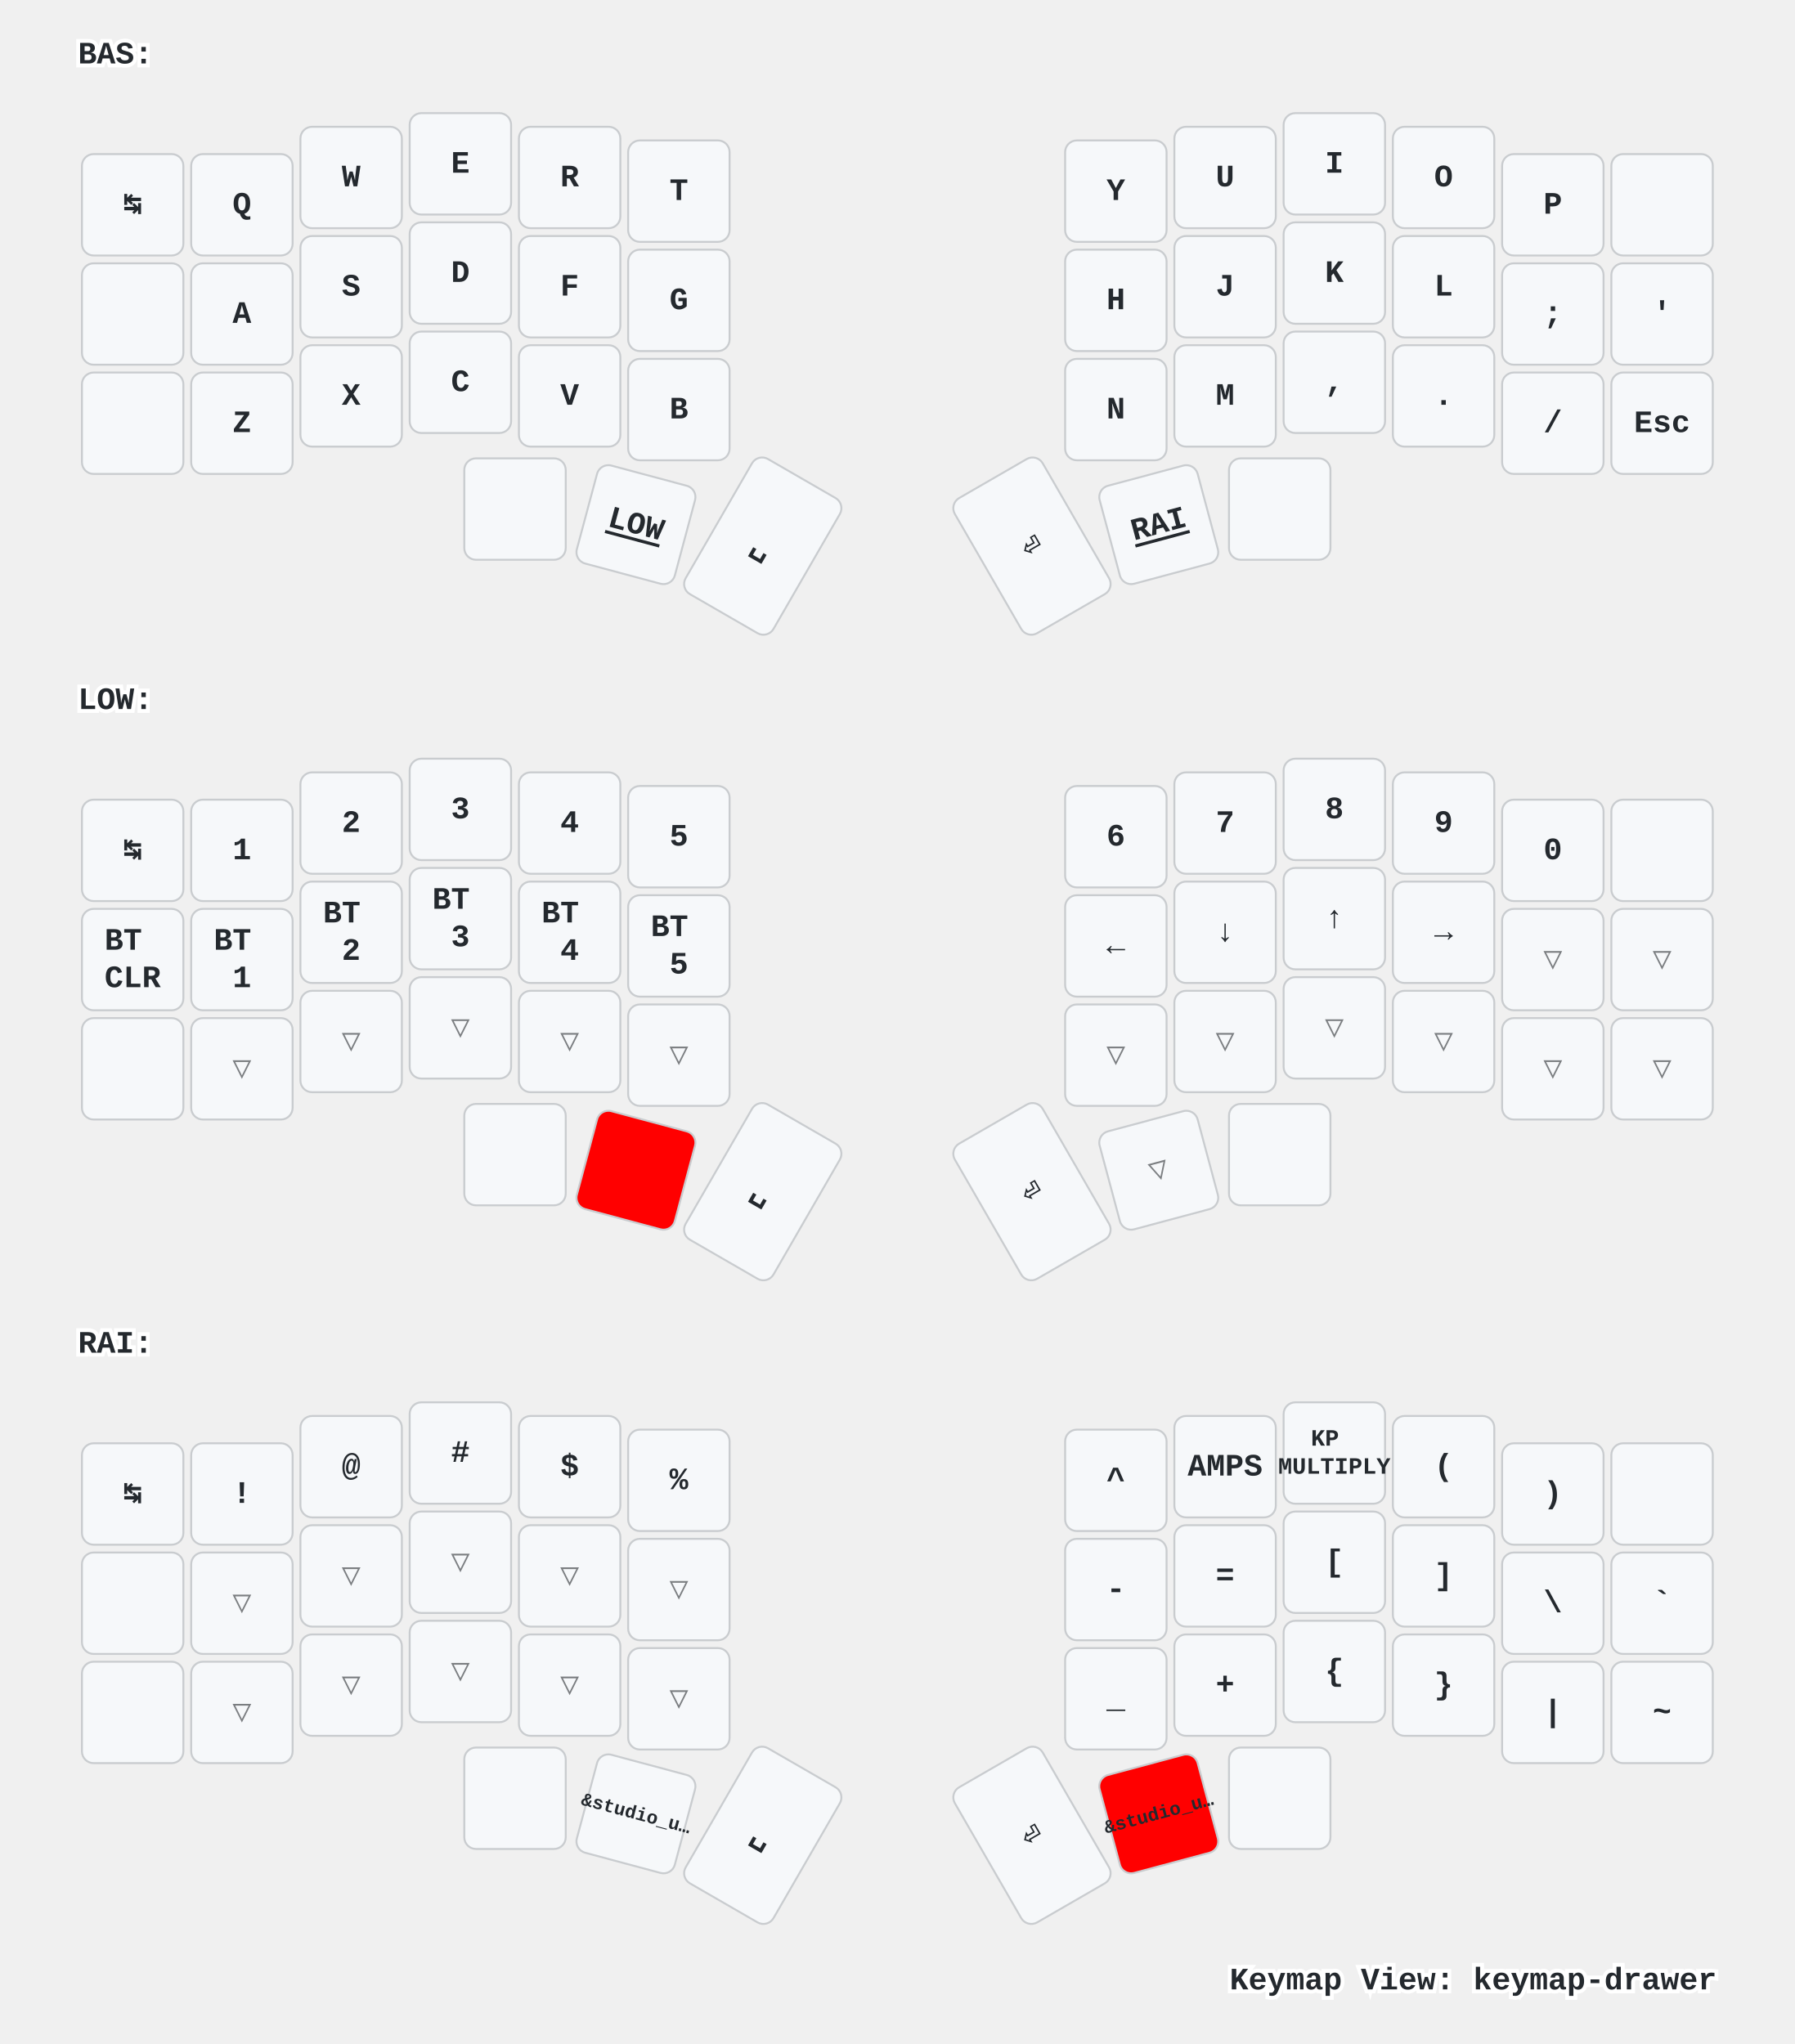
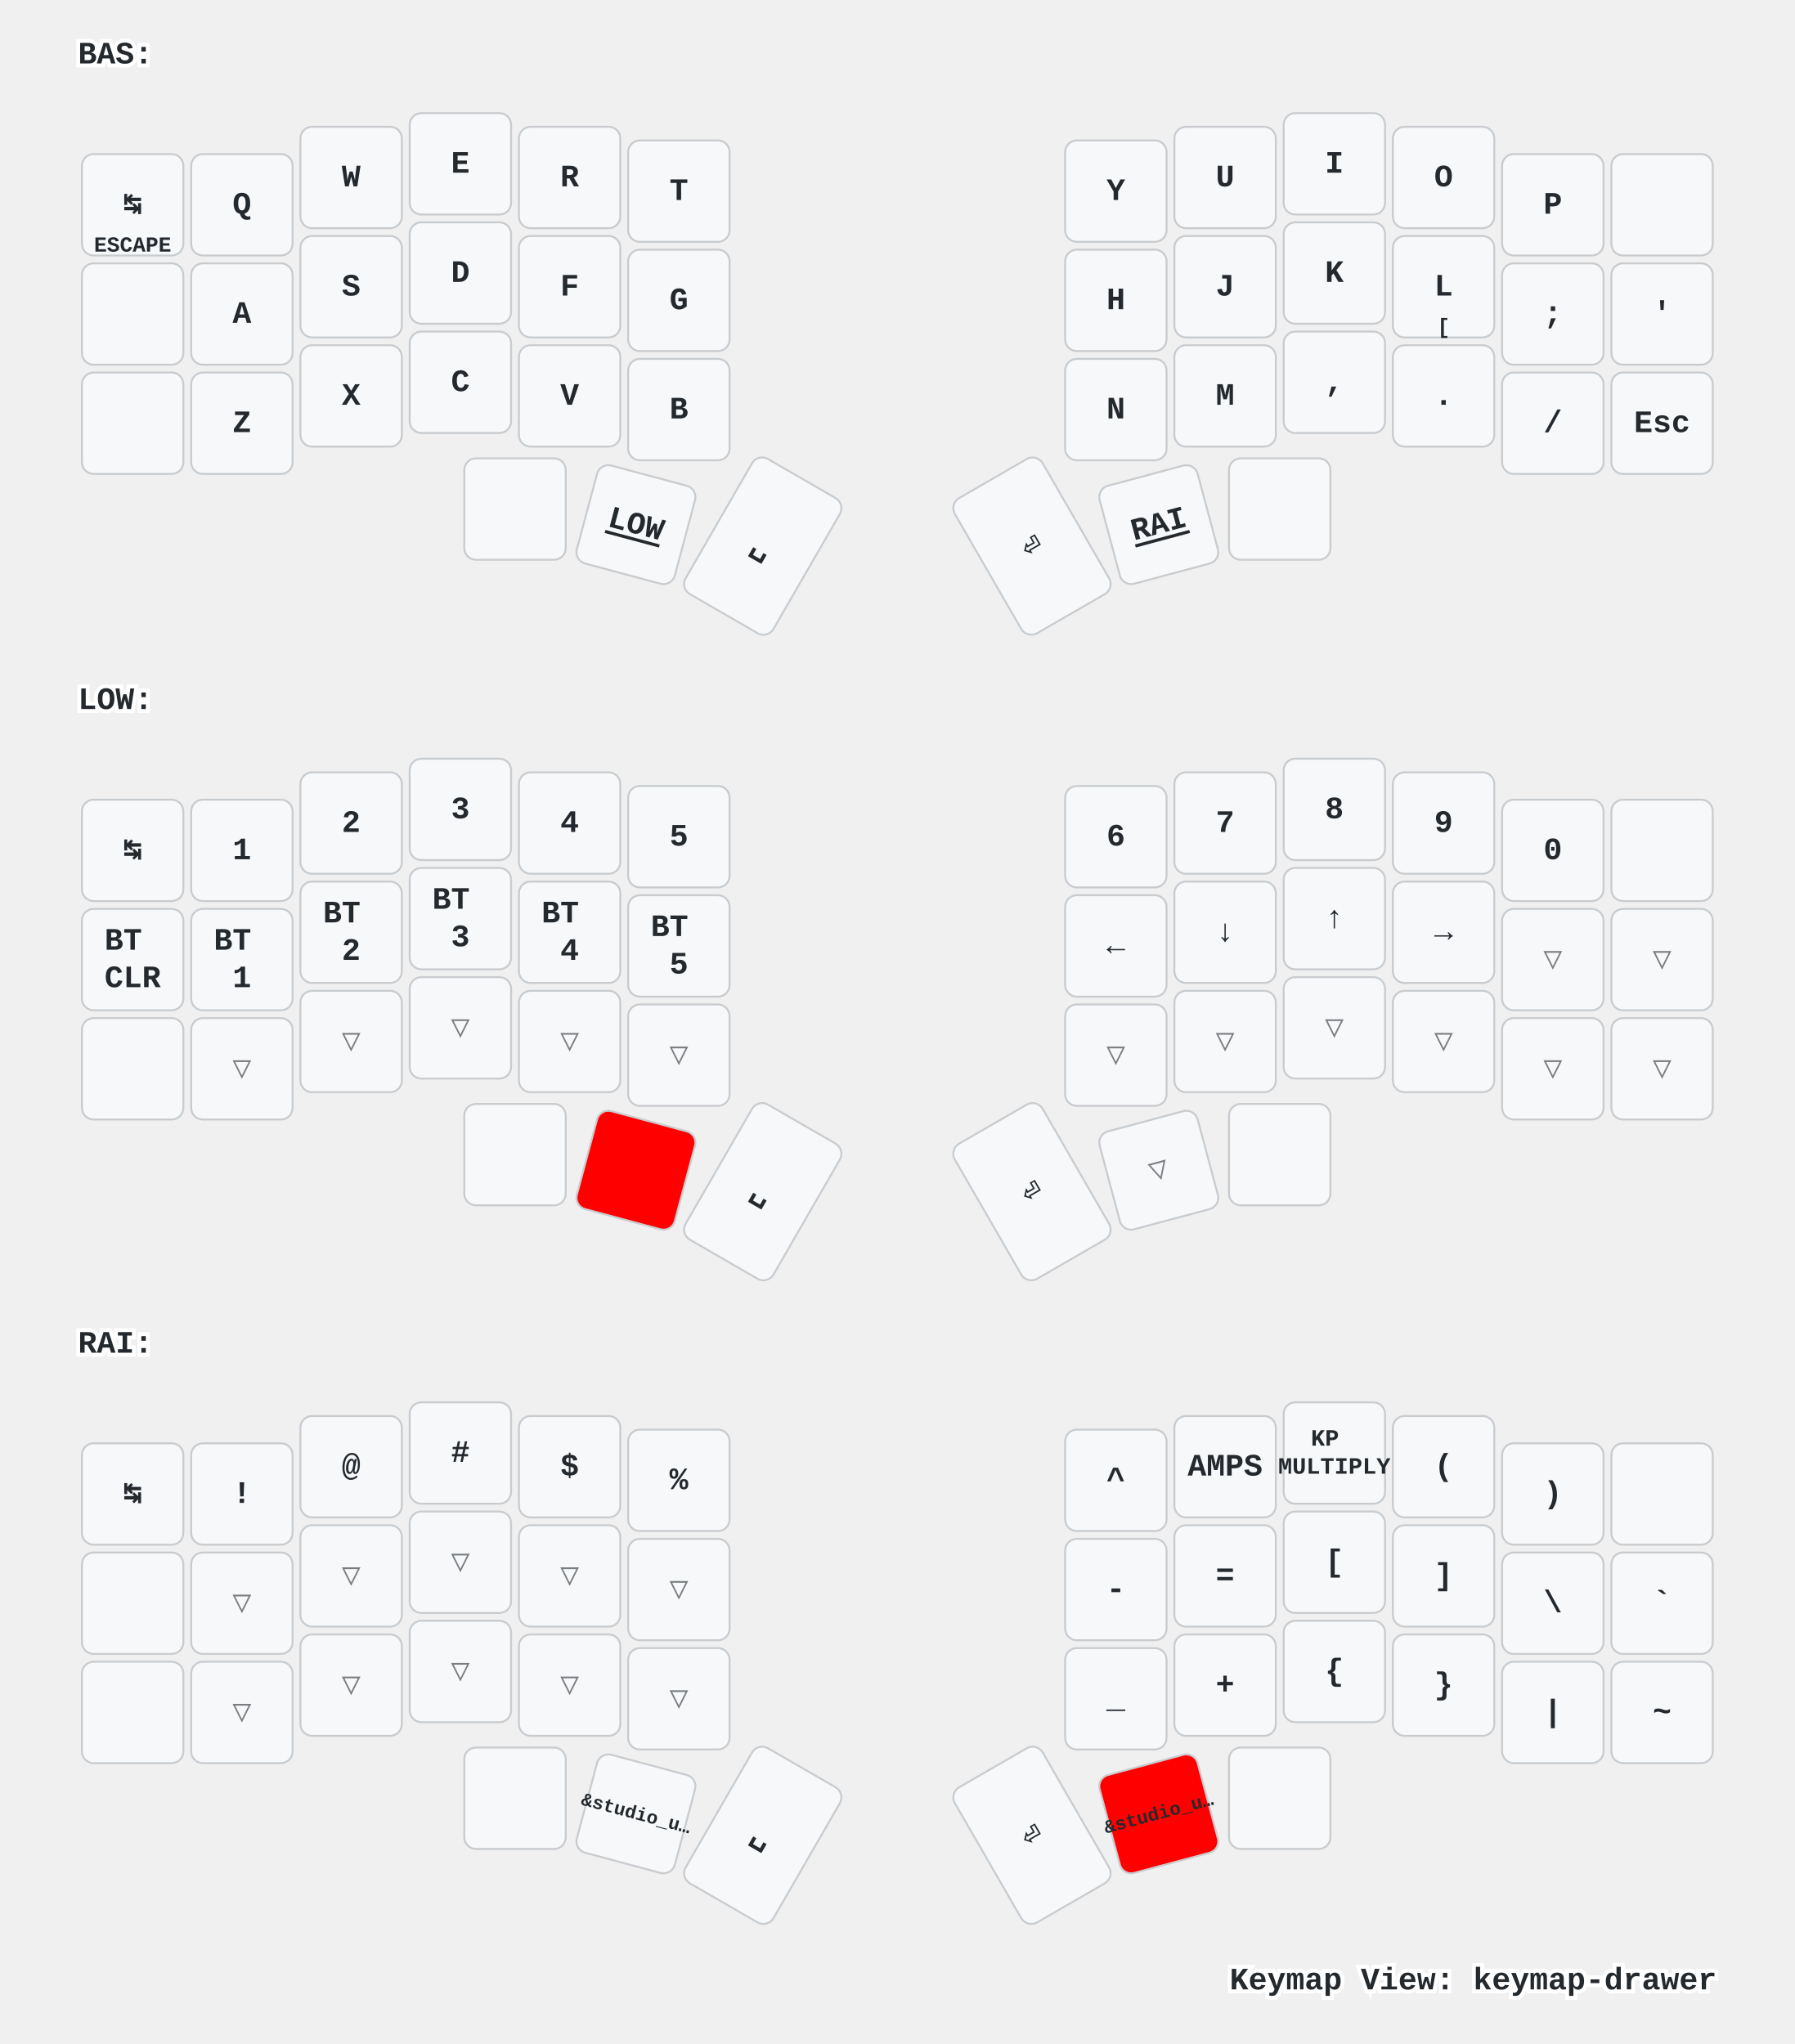
<svg xmlns="http://www.w3.org/2000/svg" xmlns:xlink="http://www.w3.org/1999/xlink" width="920" height="1048" viewBox="0 0 920 1048" class="keymap">
  <defs>/* start glyphs */
<svg id="mdi:apple-keyboard-command">
      <svg id="mdi-apple-keyboard-command" viewBox="0 0 24 24">
        <path d="M6,2A4,4 0 0,1 10,6V8H14V6A4,4 0 0,1 18,2A4,4 0 0,1 22,6A4,4 0 0,1 18,10H16V14H18A4,4 0 0,1 22,18A4,4 0 0,1 18,22A4,4 0 0,1 14,18V16H10V18A4,4 0 0,1 6,22A4,4 0 0,1 2,18A4,4 0 0,1 6,14H8V10H6A4,4 0 0,1 2,6A4,4 0 0,1 6,2M16,18A2,2 0 0,0 18,20A2,2 0 0,0 20,18A2,2 0 0,0 18,16H16V18M14,10H10V14H14V10M6,16A2,2 0 0,0 4,18A2,2 0 0,0 6,20A2,2 0 0,0 8,18V16H6M8,6A2,2 0 0,0 6,4A2,2 0 0,0 4,6A2,2 0 0,0 6,8H8V6M18,8A2,2 0 0,0 20,6A2,2 0 0,0 18,4A2,2 0 0,0 16,6V8H18Z" />
      </svg>
    </svg>
    <svg id="mdi:apple-keyboard-control">
      <svg id="mdi-apple-keyboard-control" viewBox="0 0 24 24">
        <path d="M19.78,11.78L18.36,13.19L12,6.83L5.64,13.19L4.22,11.78L12,4L19.78,11.78Z" />
      </svg>
    </svg>
    <svg id="mdi:apple-keyboard-option">
      <svg id="mdi-apple-keyboard-option" viewBox="0 0 24 24">
        <path d="M3,4H9.11L16.15,18H21V20H14.88L7.84,6H3V4M14,4H21V6H14V4Z" />
      </svg>
    </svg>
    <svg id="mdi:apple-keyboard-shift">
      <svg id="mdi-apple-keyboard-shift" viewBox="0 0 24 24">
        <path d="M15,18V12H17.17L12,6.83L6.83,12H9V18H15M12,4L22,14H17V20H7V14H2L12,4Z" />
      </svg>
    </svg>
    <svg id="mdi:backspace-outline">
      <svg id="mdi-backspace-outline" viewBox="0 0 24 24">
        <path d="M19,15.59L17.59,17L14,13.41L10.41,17L9,15.59L12.59,12L9,8.41L10.41,7L14,10.59L17.59,7L19,8.41L15.41,12L19,15.59M22,3A2,2 0 0,1 24,5V19A2,2 0 0,1 22,21H7C6.31,21 5.77,20.64 5.41,20.11L0,12L5.41,3.88C5.77,3.35 6.31,3 7,3H22M22,5H7L2.28,12L7,19H22V5Z" />
      </svg>
    </svg>
  </defs>/* end glyphs */
<style>/* inherit to force styles through use tags */
svg path {
    fill: inherit;
}

/* font and background color specifications */
svg.keymap {
    font-family: SFMono-Regular,Consolas,Liberation Mono,Menlo,monospace;
    font-size: 14px;
    font-kerning: normal;
    text-rendering: optimizeLegibility;
    fill: #24292e;
}

/* default key styling */
rect.key {
    fill: #f6f8fa;
}

rect.key, rect.combo {
    stroke: #c9cccf;
    stroke-width: 1;
}

/* default key side styling, only used is draw_key_sides is set */
rect.side {
    filter: brightness(90%);
}

/* color accent for combo boxes */
rect.combo, rect.combo-separate {
    fill: #cdf;
}

/* color accent for held keys */
rect.held, rect.combo.held {
    fill: #fdd;
}

/* color accent for ghost (optional) keys */
rect.ghost, rect.combo.ghost {
    stroke-dasharray: 4, 4;
    stroke-width: 2;
}

text {
    text-anchor: middle;
    dominant-baseline: middle;
}

/* styling for layer labels */
text.label {
    font-weight: bold;
    text-anchor: start;
    stroke: white;
    stroke-width: 4;
    paint-order: stroke;
}

/* styling for optional footer */
text.footer {
    text-anchor: end;
    dominant-baseline: auto;
    stroke: white;
    stroke-width: 4;
    paint-order: stroke;
}

/* styling for combo tap, and key non-tap label text */
text.combo, text.hold, text.shifted, text.left, text.right {
    font-size: 11px;
}

text.hold {
    text-anchor: middle;
    dominant-baseline: auto;
}

text.shifted {
    text-anchor: middle;
    dominant-baseline: hanging;
}

text.left {
    text-anchor: start;
}

text.right {
    text-anchor: end;
}

text.layer-activator {
    text-decoration: underline;
}

/* styling for hold/shifted label text in combo box */
text.combo.hold, text.combo.shifted, text.combo.left, text.combo.right {
    font-size: 8px;
}

/* lighter symbol for transparent keys */
text.trans {
    fill: #7b7e81;
}

/* styling for combo dendrons */
path.combo {
    stroke-width: 1;
    stroke: gray;
    fill: none;
}

/* Start Tabler Icons Cleanup */
/* cannot use height/width with glyphs */
.icon-tabler &gt; path {
    fill: inherit;
    stroke: inherit;
    stroke-width: 2;
}
/* hide tabler's default box */
.icon-tabler &gt; path[stroke="none"][fill="none"] {
    visibility: hidden;
}
/* End Tabler Icons Cleanup */

/* For default sytles, see https://github.com/caksoylar/keymap-drawer/blob/main/keymap_drawer/config.py#L85 */

svg.keymap {
  font-family: Ubuntu Mono, Inconsolata, Consolas, Liberation Mono, Menlo, monospace;
  font-size: 16px;
  font-weight: bold;
  text-rendering: optimizeLegibility;
}

/* Color accent for held keys
red = #f00
green = #0f0
blue = #00f
yellow = #ff0
cyan = #0ff
magenta = #f0f
white = #fff
black = #000
grey = #888
light grey = #ccc
#ffc
*/
rect.held, rect.combo.held {
    fill: #f00;
}

/* Technique borrowed and extended from https://github.com/englmaxi/zmk-config/blob/master/keymap-drawer/config.yaml */
.sym_sub_text.tap {
  translate: -5px 2px;
  font-size: 20px;
}
.sym_sub_text.shifted {
  translate: 10px 13px;
  font-size: 10px;
  opacity: 1.0;
}
.combo.sym_sub_text.tap {
  translate: -1px 1px;
}
.combo.sym_sub_text.shifted {
  translate: 7px 5px;
  font-size: 10px;
  opacity: 1.0;
}

/* Toggle */
.toggle.shifted {
  translate: -10px 12px;
}

.toggle.hold {
  translate: 13px -23px;
}

/* Variant for tap-dances */
.tap_dance.tap {
  translate: -7px 0px;
  font-size: 12px;
}
.tap_dance.shifted {
  translate: 7px 17px;
  font-size: 12px;
  opacity: 1.0;
}

/* Variant for symbol next to symbol */
.sym_by_sym.tap {
  translate: -6px 0px;
}
.sym_by_sym.shifted {
  translate: 10px 12px;
  opacity: 1.0;
}

.combo.sym_by_sym.tap {
  translate: -35px 0px;
}
.combo.sym_by_sym.shifted {
  translate: 35px 20px;
  opacity: 1.0;
}

.combo.sym_by_sym.hold {
  visibility: hidden;
}

/* hide hold box for combo sym_by_sym */
.combo.sym_by_sym.hold &gt; path[stroke="none"][fill="none"] {
  visibility: hidden;
}
</style>
  <g transform="translate(40, 0)" class="layer-BAS">
    <text x="0" y="28" class="label" id="BAS">BAS:</text>
    <g transform="translate(0, 56)">
      <g transform="translate(28, 49)" class="key keypos-0">
        <rect rx="6" ry="6" x="-26" y="-26" width="52" height="52" class="key" />
        <text x="0" y="0" class="key tap">↹</text>
+         <text x="0" y="24" class="key hold">ESCAPE</text>
      </g>
      <g transform="translate(84, 49)" class="key keypos-1">
        <rect rx="6" ry="6" x="-26" y="-26" width="52" height="52" class="key" />
        <text x="0" y="0" class="key tap">Q</text>
      </g>
      <g transform="translate(140, 35)" class="key keypos-2">
        <rect rx="6" ry="6" x="-26" y="-26" width="52" height="52" class="key" />
        <text x="0" y="0" class="key tap">W</text>
      </g>
      <g transform="translate(196, 28)" class="key keypos-3">
        <rect rx="6" ry="6" x="-26" y="-26" width="52" height="52" class="key" />
        <text x="0" y="0" class="key tap">E</text>
      </g>
      <g transform="translate(252, 35)" class="key keypos-4">
        <rect rx="6" ry="6" x="-26" y="-26" width="52" height="52" class="key" />
        <text x="0" y="0" class="key tap">R</text>
      </g>
      <g transform="translate(308, 42)" class="key keypos-5">
        <rect rx="6" ry="6" x="-26" y="-26" width="52" height="52" class="key" />
        <text x="0" y="0" class="key tap">T</text>
      </g>
      <g transform="translate(532, 42)" class="key keypos-6">
        <rect rx="6" ry="6" x="-26" y="-26" width="52" height="52" class="key" />
        <text x="0" y="0" class="key tap">Y</text>
      </g>
      <g transform="translate(588, 35)" class="key keypos-7">
        <rect rx="6" ry="6" x="-26" y="-26" width="52" height="52" class="key" />
        <text x="0" y="0" class="key tap">U</text>
      </g>
      <g transform="translate(644, 28)" class="key keypos-8">
        <rect rx="6" ry="6" x="-26" y="-26" width="52" height="52" class="key" />
        <text x="0" y="0" class="key tap">I</text>
      </g>
      <g transform="translate(700, 35)" class="key keypos-9">
        <rect rx="6" ry="6" x="-26" y="-26" width="52" height="52" class="key" />
        <text x="0" y="0" class="key tap">O</text>
      </g>
      <g transform="translate(756, 49)" class="key keypos-10">
        <rect rx="6" ry="6" x="-26" y="-26" width="52" height="52" class="key" />
        <text x="0" y="0" class="key tap">P</text>
      </g>
      <g transform="translate(812, 49)" class="key keypos-11">
        <rect rx="6" ry="6" x="-26" y="-26" width="52" height="52" class="key" />
        <use href="#mdi:backspace-outline" xlink:href="#mdi:backspace-outline" x="-9" y="-9" height="18" width="18.0" class="key tap glyph mdi:backspace-outline" />
      </g>
      <g transform="translate(28, 105)" class="key keypos-12">
        <rect rx="6" ry="6" x="-26" y="-26" width="52" height="52" class="key" />
        <use href="#mdi:apple-keyboard-control" xlink:href="#mdi:apple-keyboard-control" x="-9" y="-9" height="18" width="18.0" class="key tap glyph mdi:apple-keyboard-control" />
      </g>
      <g transform="translate(84, 105)" class="key keypos-13">
        <rect rx="6" ry="6" x="-26" y="-26" width="52" height="52" class="key" />
        <text x="0" y="0" class="key tap">A</text>
      </g>
      <g transform="translate(140, 91)" class="key keypos-14">
        <rect rx="6" ry="6" x="-26" y="-26" width="52" height="52" class="key" />
        <text x="0" y="0" class="key tap">S</text>
      </g>
      <g transform="translate(196, 84)" class="key keypos-15">
        <rect rx="6" ry="6" x="-26" y="-26" width="52" height="52" class="key" />
        <text x="0" y="0" class="key tap">D</text>
      </g>
      <g transform="translate(252, 91)" class="key keypos-16">
        <rect rx="6" ry="6" x="-26" y="-26" width="52" height="52" class="key" />
        <text x="0" y="0" class="key tap">F</text>
      </g>
      <g transform="translate(308, 98)" class="key keypos-17">
        <rect rx="6" ry="6" x="-26" y="-26" width="52" height="52" class="key" />
        <text x="0" y="0" class="key tap">G</text>
      </g>
      <g transform="translate(532, 98)" class="key keypos-18">
        <rect rx="6" ry="6" x="-26" y="-26" width="52" height="52" class="key" />
        <text x="0" y="0" class="key tap">H</text>
      </g>
      <g transform="translate(588, 91)" class="key keypos-19">
        <rect rx="6" ry="6" x="-26" y="-26" width="52" height="52" class="key" />
        <text x="0" y="0" class="key tap">J</text>
      </g>
      <g transform="translate(644, 84)" class="key keypos-20">
        <rect rx="6" ry="6" x="-26" y="-26" width="52" height="52" class="key" />
        <text x="0" y="0" class="key tap">K</text>
      </g>
      <g transform="translate(700, 91)" class="key keypos-21">
        <rect rx="6" ry="6" x="-26" y="-26" width="52" height="52" class="key" />
        <text x="0" y="0" class="key tap">L</text>
+         <text x="0" y="24" class="key hold">[</text>
      </g>
      <g transform="translate(756, 105)" class="key keypos-22">
        <rect rx="6" ry="6" x="-26" y="-26" width="52" height="52" class="key" />
        <text x="0" y="0" class="key tap">;</text>
      </g>
      <g transform="translate(812, 105)" class="key keypos-23">
        <rect rx="6" ry="6" x="-26" y="-26" width="52" height="52" class="key" />
        <text x="0" y="0" class="key tap">'</text>
      </g>
      <g transform="translate(28, 161)" class="key keypos-24">
        <rect rx="6" ry="6" x="-26" y="-26" width="52" height="52" class="key" />
        <use href="#mdi:apple-keyboard-shift" xlink:href="#mdi:apple-keyboard-shift" x="-9" y="-9" height="18" width="18.0" class="key tap glyph mdi:apple-keyboard-shift" />
      </g>
      <g transform="translate(84, 161)" class="key keypos-25">
        <rect rx="6" ry="6" x="-26" y="-26" width="52" height="52" class="key" />
        <text x="0" y="0" class="key tap">Z</text>
      </g>
      <g transform="translate(140, 147)" class="key keypos-26">
        <rect rx="6" ry="6" x="-26" y="-26" width="52" height="52" class="key" />
        <text x="0" y="0" class="key tap">X</text>
      </g>
      <g transform="translate(196, 140)" class="key keypos-27">
        <rect rx="6" ry="6" x="-26" y="-26" width="52" height="52" class="key" />
        <text x="0" y="0" class="key tap">C</text>
      </g>
      <g transform="translate(252, 147)" class="key keypos-28">
        <rect rx="6" ry="6" x="-26" y="-26" width="52" height="52" class="key" />
        <text x="0" y="0" class="key tap">V</text>
      </g>
      <g transform="translate(308, 154)" class="key keypos-29">
        <rect rx="6" ry="6" x="-26" y="-26" width="52" height="52" class="key" />
        <text x="0" y="0" class="key tap">B</text>
      </g>
      <g transform="translate(532, 154)" class="key keypos-30">
        <rect rx="6" ry="6" x="-26" y="-26" width="52" height="52" class="key" />
        <text x="0" y="0" class="key tap">N</text>
      </g>
      <g transform="translate(588, 147)" class="key keypos-31">
        <rect rx="6" ry="6" x="-26" y="-26" width="52" height="52" class="key" />
        <text x="0" y="0" class="key tap">M</text>
      </g>
      <g transform="translate(644, 140)" class="key keypos-32">
        <rect rx="6" ry="6" x="-26" y="-26" width="52" height="52" class="key" />
        <text x="0" y="0" class="key tap">,</text>
      </g>
      <g transform="translate(700, 147)" class="key keypos-33">
        <rect rx="6" ry="6" x="-26" y="-26" width="52" height="52" class="key" />
        <text x="0" y="0" class="key tap">.</text>
      </g>
      <g transform="translate(756, 161)" class="key keypos-34">
        <rect rx="6" ry="6" x="-26" y="-26" width="52" height="52" class="key" />
        <text x="0" y="0" class="key tap">/</text>
      </g>
      <g transform="translate(812, 161)" class="key keypos-35">
        <rect rx="6" ry="6" x="-26" y="-26" width="52" height="52" class="key" />
        <text x="0" y="0" class="key tap">Esc</text>
      </g>
      <g transform="translate(224, 205)" class="key keypos-36">
        <rect rx="6" ry="6" x="-26" y="-26" width="52" height="52" class="key" />
        <use href="#mdi:apple-keyboard-command" xlink:href="#mdi:apple-keyboard-command" x="-9" y="-9" height="18" width="18.0" class="key tap glyph mdi:apple-keyboard-command" />
      </g>
      <g transform="translate(286, 213) rotate(15.0)" class="key keypos-37">
        <rect rx="6" ry="6" x="-26" y="-26" width="52" height="52" class="key" />
        <a href="#LOW">
          <text x="0" y="0" class="key tap layer-activator">LOW</text>
        </a>
      </g>
      <g transform="translate(351, 224) rotate(30.0)" class="key keypos-38">
        <rect rx="6" ry="6" x="-26" y="-40" width="52" height="80" class="key" />
        <text x="0" y="0" class="key tap">␣</text>
      </g>
      <g transform="translate(489, 224) rotate(-30.0)" class="key keypos-39">
        <rect rx="6" ry="6" x="-26" y="-40" width="52" height="80" class="key" />
        <text x="0" y="0" class="key tap">⏎</text>
      </g>
      <g transform="translate(554, 213) rotate(-15.0)" class="key keypos-40">
        <rect rx="6" ry="6" x="-26" y="-26" width="52" height="52" class="key" />
        <a href="#RAI">
          <text x="0" y="0" class="key tap layer-activator">RAI</text>
        </a>
      </g>
      <g transform="translate(616, 205)" class="key keypos-41">
        <rect rx="6" ry="6" x="-26" y="-26" width="52" height="52" class="key" />
        <use href="#mdi:apple-keyboard-option" xlink:href="#mdi:apple-keyboard-option" x="-9" y="-9" height="18" width="18.0" class="key tap glyph mdi:apple-keyboard-option" />
      </g>
    </g>
  </g>
  <g transform="translate(40, 331)" class="layer-LOW">
    <text x="0" y="28" class="label" id="LOW">LOW:</text>
    <g transform="translate(0, 56)">
      <g transform="translate(28, 49)" class="key keypos-0">
        <rect rx="6" ry="6" x="-26" y="-26" width="52" height="52" class="key" />
        <text x="0" y="0" class="key tap">↹</text>
      </g>
      <g transform="translate(84, 49)" class="key keypos-1">
        <rect rx="6" ry="6" x="-26" y="-26" width="52" height="52" class="key" />
        <text x="0" y="0" class="key tap">1</text>
      </g>
      <g transform="translate(140, 35)" class="key keypos-2">
        <rect rx="6" ry="6" x="-26" y="-26" width="52" height="52" class="key" />
        <text x="0" y="0" class="key tap">2</text>
      </g>
      <g transform="translate(196, 28)" class="key keypos-3">
        <rect rx="6" ry="6" x="-26" y="-26" width="52" height="52" class="key" />
        <text x="0" y="0" class="key tap">3</text>
      </g>
      <g transform="translate(252, 35)" class="key keypos-4">
        <rect rx="6" ry="6" x="-26" y="-26" width="52" height="52" class="key" />
        <text x="0" y="0" class="key tap">4</text>
      </g>
      <g transform="translate(308, 42)" class="key keypos-5">
        <rect rx="6" ry="6" x="-26" y="-26" width="52" height="52" class="key" />
        <text x="0" y="0" class="key tap">5</text>
      </g>
      <g transform="translate(532, 42)" class="key keypos-6">
        <rect rx="6" ry="6" x="-26" y="-26" width="52" height="52" class="key" />
        <text x="0" y="0" class="key tap">6</text>
      </g>
      <g transform="translate(588, 35)" class="key keypos-7">
        <rect rx="6" ry="6" x="-26" y="-26" width="52" height="52" class="key" />
        <text x="0" y="0" class="key tap">7</text>
      </g>
      <g transform="translate(644, 28)" class="key keypos-8">
        <rect rx="6" ry="6" x="-26" y="-26" width="52" height="52" class="key" />
        <text x="0" y="0" class="key tap">8</text>
      </g>
      <g transform="translate(700, 35)" class="key keypos-9">
        <rect rx="6" ry="6" x="-26" y="-26" width="52" height="52" class="key" />
        <text x="0" y="0" class="key tap">9</text>
      </g>
      <g transform="translate(756, 49)" class="key keypos-10">
        <rect rx="6" ry="6" x="-26" y="-26" width="52" height="52" class="key" />
        <text x="0" y="0" class="key tap">0</text>
      </g>
      <g transform="translate(812, 49)" class="key keypos-11">
        <rect rx="6" ry="6" x="-26" y="-26" width="52" height="52" class="key" />
        <use href="#mdi:backspace-outline" xlink:href="#mdi:backspace-outline" x="-9" y="-9" height="18" width="18.0" class="key tap glyph mdi:backspace-outline" />
      </g>
      <g transform="translate(28, 105)" class="key keypos-12">
        <rect rx="6" ry="6" x="-26" y="-26" width="52" height="52" class="key" />
        <text x="0" y="0" class="key tap">
          <tspan x="0" dy="-0.6em">BT</tspan>
          <tspan x="0" dy="1.2em">CLR</tspan>
        </text>
      </g>
      <g transform="translate(84, 105)" class="key keypos-13">
        <rect rx="6" ry="6" x="-26" y="-26" width="52" height="52" class="key" />
        <text x="0" y="0" class="key tap">
          <tspan x="0" dy="-0.6em">BT</tspan>
          <tspan x="0" dy="1.2em">1</tspan>
        </text>
      </g>
      <g transform="translate(140, 91)" class="key keypos-14">
        <rect rx="6" ry="6" x="-26" y="-26" width="52" height="52" class="key" />
        <text x="0" y="0" class="key tap">
          <tspan x="0" dy="-0.6em">BT</tspan>
          <tspan x="0" dy="1.2em">2</tspan>
        </text>
      </g>
      <g transform="translate(196, 84)" class="key keypos-15">
        <rect rx="6" ry="6" x="-26" y="-26" width="52" height="52" class="key" />
        <text x="0" y="0" class="key tap">
          <tspan x="0" dy="-0.6em">BT</tspan>
          <tspan x="0" dy="1.2em">3</tspan>
        </text>
      </g>
      <g transform="translate(252, 91)" class="key keypos-16">
        <rect rx="6" ry="6" x="-26" y="-26" width="52" height="52" class="key" />
        <text x="0" y="0" class="key tap">
          <tspan x="0" dy="-0.6em">BT</tspan>
          <tspan x="0" dy="1.2em">4</tspan>
        </text>
      </g>
      <g transform="translate(308, 98)" class="key keypos-17">
        <rect rx="6" ry="6" x="-26" y="-26" width="52" height="52" class="key" />
        <text x="0" y="0" class="key tap">
          <tspan x="0" dy="-0.6em">BT</tspan>
          <tspan x="0" dy="1.2em">5</tspan>
        </text>
      </g>
      <g transform="translate(532, 98)" class="key keypos-18">
        <rect rx="6" ry="6" x="-26" y="-26" width="52" height="52" class="key" />
        <text x="0" y="0" class="key tap">←</text>
      </g>
      <g transform="translate(588, 91)" class="key keypos-19">
        <rect rx="6" ry="6" x="-26" y="-26" width="52" height="52" class="key" />
        <text x="0" y="0" class="key tap">↓</text>
      </g>
      <g transform="translate(644, 84)" class="key keypos-20">
        <rect rx="6" ry="6" x="-26" y="-26" width="52" height="52" class="key" />
        <text x="0" y="0" class="key tap">↑</text>
      </g>
      <g transform="translate(700, 91)" class="key keypos-21">
        <rect rx="6" ry="6" x="-26" y="-26" width="52" height="52" class="key" />
        <text x="0" y="0" class="key tap">→</text>
      </g>
      <g transform="translate(756, 105)" class="key trans keypos-22">
        <rect rx="6" ry="6" x="-26" y="-26" width="52" height="52" class="key trans" />
        <text x="0" y="0" class="key trans tap">▽</text>
      </g>
      <g transform="translate(812, 105)" class="key trans keypos-23">
        <rect rx="6" ry="6" x="-26" y="-26" width="52" height="52" class="key trans" />
        <text x="0" y="0" class="key trans tap">▽</text>
      </g>
      <g transform="translate(28, 161)" class="key keypos-24">
        <rect rx="6" ry="6" x="-26" y="-26" width="52" height="52" class="key" />
        <use href="#mdi:apple-keyboard-shift" xlink:href="#mdi:apple-keyboard-shift" x="-9" y="-9" height="18" width="18.0" class="key tap glyph mdi:apple-keyboard-shift" />
      </g>
      <g transform="translate(84, 161)" class="key trans keypos-25">
        <rect rx="6" ry="6" x="-26" y="-26" width="52" height="52" class="key trans" />
        <text x="0" y="0" class="key trans tap">▽</text>
      </g>
      <g transform="translate(140, 147)" class="key trans keypos-26">
        <rect rx="6" ry="6" x="-26" y="-26" width="52" height="52" class="key trans" />
        <text x="0" y="0" class="key trans tap">▽</text>
      </g>
      <g transform="translate(196, 140)" class="key trans keypos-27">
        <rect rx="6" ry="6" x="-26" y="-26" width="52" height="52" class="key trans" />
        <text x="0" y="0" class="key trans tap">▽</text>
      </g>
      <g transform="translate(252, 147)" class="key trans keypos-28">
        <rect rx="6" ry="6" x="-26" y="-26" width="52" height="52" class="key trans" />
        <text x="0" y="0" class="key trans tap">▽</text>
      </g>
      <g transform="translate(308, 154)" class="key trans keypos-29">
        <rect rx="6" ry="6" x="-26" y="-26" width="52" height="52" class="key trans" />
        <text x="0" y="0" class="key trans tap">▽</text>
      </g>
      <g transform="translate(532, 154)" class="key trans keypos-30">
        <rect rx="6" ry="6" x="-26" y="-26" width="52" height="52" class="key trans" />
        <text x="0" y="0" class="key trans tap">▽</text>
      </g>
      <g transform="translate(588, 147)" class="key trans keypos-31">
        <rect rx="6" ry="6" x="-26" y="-26" width="52" height="52" class="key trans" />
        <text x="0" y="0" class="key trans tap">▽</text>
      </g>
      <g transform="translate(644, 140)" class="key trans keypos-32">
        <rect rx="6" ry="6" x="-26" y="-26" width="52" height="52" class="key trans" />
        <text x="0" y="0" class="key trans tap">▽</text>
      </g>
      <g transform="translate(700, 147)" class="key trans keypos-33">
        <rect rx="6" ry="6" x="-26" y="-26" width="52" height="52" class="key trans" />
        <text x="0" y="0" class="key trans tap">▽</text>
      </g>
      <g transform="translate(756, 161)" class="key trans keypos-34">
        <rect rx="6" ry="6" x="-26" y="-26" width="52" height="52" class="key trans" />
        <text x="0" y="0" class="key trans tap">▽</text>
      </g>
      <g transform="translate(812, 161)" class="key trans keypos-35">
        <rect rx="6" ry="6" x="-26" y="-26" width="52" height="52" class="key trans" />
        <text x="0" y="0" class="key trans tap">▽</text>
      </g>
      <g transform="translate(224, 205)" class="key keypos-36">
        <rect rx="6" ry="6" x="-26" y="-26" width="52" height="52" class="key" />
        <use href="#mdi:apple-keyboard-command" xlink:href="#mdi:apple-keyboard-command" x="-9" y="-9" height="18" width="18.0" class="key tap glyph mdi:apple-keyboard-command" />
      </g>
      <g transform="translate(286, 213) rotate(15.0)" class="key held keypos-37">
        <rect rx="6" ry="6" x="-26" y="-26" width="52" height="52" class="key held" />
      </g>
      <g transform="translate(351, 224) rotate(30.0)" class="key keypos-38">
        <rect rx="6" ry="6" x="-26" y="-40" width="52" height="80" class="key" />
        <text x="0" y="0" class="key tap">␣</text>
      </g>
      <g transform="translate(489, 224) rotate(-30.0)" class="key keypos-39">
        <rect rx="6" ry="6" x="-26" y="-40" width="52" height="80" class="key" />
        <text x="0" y="0" class="key tap">⏎</text>
      </g>
      <g transform="translate(554, 213) rotate(-15.0)" class="key trans keypos-40">
        <rect rx="6" ry="6" x="-26" y="-26" width="52" height="52" class="key trans" />
        <text x="0" y="0" class="key trans tap">▽</text>
      </g>
      <g transform="translate(616, 205)" class="key keypos-41">
        <rect rx="6" ry="6" x="-26" y="-26" width="52" height="52" class="key" />
        <use href="#mdi:apple-keyboard-option" xlink:href="#mdi:apple-keyboard-option" x="-9" y="-9" height="18" width="18.0" class="key tap glyph mdi:apple-keyboard-option" />
      </g>
    </g>
  </g>
  <g transform="translate(40, 661)" class="layer-RAI">
    <text x="0" y="28" class="label" id="RAI">RAI:</text>
    <g transform="translate(0, 56)">
      <g transform="translate(28, 49)" class="key keypos-0">
        <rect rx="6" ry="6" x="-26" y="-26" width="52" height="52" class="key" />
        <text x="0" y="0" class="key tap">↹</text>
      </g>
      <g transform="translate(84, 49)" class="key keypos-1">
        <rect rx="6" ry="6" x="-26" y="-26" width="52" height="52" class="key" />
        <text x="0" y="0" class="key tap">!</text>
      </g>
      <g transform="translate(140, 35)" class="key keypos-2">
        <rect rx="6" ry="6" x="-26" y="-26" width="52" height="52" class="key" />
        <text x="0" y="0" class="key tap">@</text>
      </g>
      <g transform="translate(196, 28)" class="key keypos-3">
        <rect rx="6" ry="6" x="-26" y="-26" width="52" height="52" class="key" />
        <text x="0" y="0" class="key tap">#</text>
      </g>
      <g transform="translate(252, 35)" class="key keypos-4">
        <rect rx="6" ry="6" x="-26" y="-26" width="52" height="52" class="key" />
        <text x="0" y="0" class="key tap">$</text>
      </g>
      <g transform="translate(308, 42)" class="key keypos-5">
        <rect rx="6" ry="6" x="-26" y="-26" width="52" height="52" class="key" />
        <text x="0" y="0" class="key tap">%</text>
      </g>
      <g transform="translate(532, 42)" class="key keypos-6">
        <rect rx="6" ry="6" x="-26" y="-26" width="52" height="52" class="key" />
        <text x="0" y="0" class="key tap">^</text>
      </g>
      <g transform="translate(588, 35)" class="key keypos-7">
        <rect rx="6" ry="6" x="-26" y="-26" width="52" height="52" class="key" />
        <text x="0" y="0" class="key tap">AMPS</text>
      </g>
      <g transform="translate(644, 28)" class="key keypos-8">
        <rect rx="6" ry="6" x="-26" y="-26" width="52" height="52" class="key" />
        <text x="0" y="0" class="key tap">
          <tspan x="0" dy="-0.6em" style="font-size: 75%">KP</tspan>
          <tspan x="0" dy="1.2em" style="font-size: 75%">MULTIPLY</tspan>
        </text>
      </g>
      <g transform="translate(700, 35)" class="key keypos-9">
        <rect rx="6" ry="6" x="-26" y="-26" width="52" height="52" class="key" />
        <text x="0" y="0" class="key tap">(</text>
      </g>
      <g transform="translate(756, 49)" class="key keypos-10">
        <rect rx="6" ry="6" x="-26" y="-26" width="52" height="52" class="key" />
        <text x="0" y="0" class="key tap">)</text>
      </g>
      <g transform="translate(812, 49)" class="key keypos-11">
        <rect rx="6" ry="6" x="-26" y="-26" width="52" height="52" class="key" />
        <use href="#mdi:backspace-outline" xlink:href="#mdi:backspace-outline" x="-9" y="-9" height="18" width="18.0" class="key tap glyph mdi:backspace-outline" />
      </g>
      <g transform="translate(28, 105)" class="key keypos-12">
        <rect rx="6" ry="6" x="-26" y="-26" width="52" height="52" class="key" />
        <use href="#mdi:apple-keyboard-control" xlink:href="#mdi:apple-keyboard-control" x="-9" y="-9" height="18" width="18.0" class="key tap glyph mdi:apple-keyboard-control" />
      </g>
      <g transform="translate(84, 105)" class="key trans keypos-13">
        <rect rx="6" ry="6" x="-26" y="-26" width="52" height="52" class="key trans" />
        <text x="0" y="0" class="key trans tap">▽</text>
      </g>
      <g transform="translate(140, 91)" class="key trans keypos-14">
        <rect rx="6" ry="6" x="-26" y="-26" width="52" height="52" class="key trans" />
        <text x="0" y="0" class="key trans tap">▽</text>
      </g>
      <g transform="translate(196, 84)" class="key trans keypos-15">
        <rect rx="6" ry="6" x="-26" y="-26" width="52" height="52" class="key trans" />
        <text x="0" y="0" class="key trans tap">▽</text>
      </g>
      <g transform="translate(252, 91)" class="key trans keypos-16">
        <rect rx="6" ry="6" x="-26" y="-26" width="52" height="52" class="key trans" />
        <text x="0" y="0" class="key trans tap">▽</text>
      </g>
      <g transform="translate(308, 98)" class="key trans keypos-17">
        <rect rx="6" ry="6" x="-26" y="-26" width="52" height="52" class="key trans" />
        <text x="0" y="0" class="key trans tap">▽</text>
      </g>
      <g transform="translate(532, 98)" class="key keypos-18">
        <rect rx="6" ry="6" x="-26" y="-26" width="52" height="52" class="key" />
        <text x="0" y="0" class="key tap">-</text>
      </g>
      <g transform="translate(588, 91)" class="key keypos-19">
        <rect rx="6" ry="6" x="-26" y="-26" width="52" height="52" class="key" />
        <text x="0" y="0" class="key tap">=</text>
      </g>
      <g transform="translate(644, 84)" class="key keypos-20">
        <rect rx="6" ry="6" x="-26" y="-26" width="52" height="52" class="key" />
        <text x="0" y="0" class="key tap">[</text>
      </g>
      <g transform="translate(700, 91)" class="key keypos-21">
        <rect rx="6" ry="6" x="-26" y="-26" width="52" height="52" class="key" />
        <text x="0" y="0" class="key tap">]</text>
      </g>
      <g transform="translate(756, 105)" class="key keypos-22">
        <rect rx="6" ry="6" x="-26" y="-26" width="52" height="52" class="key" />
        <text x="0" y="0" class="key tap">\</text>
      </g>
      <g transform="translate(812, 105)" class="key keypos-23">
        <rect rx="6" ry="6" x="-26" y="-26" width="52" height="52" class="key" />
        <text x="0" y="0" class="key tap">`</text>
      </g>
      <g transform="translate(28, 161)" class="key keypos-24">
        <rect rx="6" ry="6" x="-26" y="-26" width="52" height="52" class="key" />
        <use href="#mdi:apple-keyboard-shift" xlink:href="#mdi:apple-keyboard-shift" x="-9" y="-9" height="18" width="18.0" class="key tap glyph mdi:apple-keyboard-shift" />
      </g>
      <g transform="translate(84, 161)" class="key trans keypos-25">
        <rect rx="6" ry="6" x="-26" y="-26" width="52" height="52" class="key trans" />
        <text x="0" y="0" class="key trans tap">▽</text>
      </g>
      <g transform="translate(140, 147)" class="key trans keypos-26">
        <rect rx="6" ry="6" x="-26" y="-26" width="52" height="52" class="key trans" />
        <text x="0" y="0" class="key trans tap">▽</text>
      </g>
      <g transform="translate(196, 140)" class="key trans keypos-27">
        <rect rx="6" ry="6" x="-26" y="-26" width="52" height="52" class="key trans" />
        <text x="0" y="0" class="key trans tap">▽</text>
      </g>
      <g transform="translate(252, 147)" class="key trans keypos-28">
        <rect rx="6" ry="6" x="-26" y="-26" width="52" height="52" class="key trans" />
        <text x="0" y="0" class="key trans tap">▽</text>
      </g>
      <g transform="translate(308, 154)" class="key trans keypos-29">
        <rect rx="6" ry="6" x="-26" y="-26" width="52" height="52" class="key trans" />
        <text x="0" y="0" class="key trans tap">▽</text>
      </g>
      <g transform="translate(532, 154)" class="key keypos-30">
        <rect rx="6" ry="6" x="-26" y="-26" width="52" height="52" class="key" />
        <text x="0" y="0" class="key tap">_</text>
      </g>
      <g transform="translate(588, 147)" class="key keypos-31">
        <rect rx="6" ry="6" x="-26" y="-26" width="52" height="52" class="key" />
        <text x="0" y="0" class="key tap">+</text>
      </g>
      <g transform="translate(644, 140)" class="key keypos-32">
        <rect rx="6" ry="6" x="-26" y="-26" width="52" height="52" class="key" />
        <text x="0" y="0" class="key tap">{</text>
      </g>
      <g transform="translate(700, 147)" class="key keypos-33">
        <rect rx="6" ry="6" x="-26" y="-26" width="52" height="52" class="key" />
        <text x="0" y="0" class="key tap">}</text>
      </g>
      <g transform="translate(756, 161)" class="key keypos-34">
        <rect rx="6" ry="6" x="-26" y="-26" width="52" height="52" class="key" />
        <text x="0" y="0" class="key tap">|</text>
      </g>
      <g transform="translate(812, 161)" class="key keypos-35">
        <rect rx="6" ry="6" x="-26" y="-26" width="52" height="52" class="key" />
        <text x="0" y="0" class="key tap">~</text>
      </g>
      <g transform="translate(224, 205)" class="key keypos-36">
        <rect rx="6" ry="6" x="-26" y="-26" width="52" height="52" class="key" />
        <use href="#mdi:apple-keyboard-command" xlink:href="#mdi:apple-keyboard-command" x="-9" y="-9" height="18" width="18.0" class="key tap glyph mdi:apple-keyboard-command" />
      </g>
      <g transform="translate(286, 213) rotate(15.0)" class="key keypos-37">
        <rect rx="6" ry="6" x="-26" y="-26" width="52" height="52" class="key" />
        <text x="0" y="0" class="key tap">
          <tspan style="font-size: 60%">&amp;studio_u…</tspan>
        </text>
      </g>
      <g transform="translate(351, 224) rotate(30.0)" class="key keypos-38">
        <rect rx="6" ry="6" x="-26" y="-40" width="52" height="80" class="key" />
        <text x="0" y="0" class="key tap">␣</text>
      </g>
      <g transform="translate(489, 224) rotate(-30.0)" class="key keypos-39">
        <rect rx="6" ry="6" x="-26" y="-40" width="52" height="80" class="key" />
        <text x="0" y="0" class="key tap">⏎</text>
      </g>
      <g transform="translate(554, 213) rotate(-15.0)" class="key held keypos-40">
        <rect rx="6" ry="6" x="-26" y="-26" width="52" height="52" class="key held" />
        <text x="0" y="0" class="key held tap">
          <tspan style="font-size: 60%">&amp;studio_u…</tspan>
        </text>
      </g>
      <g transform="translate(616, 205)" class="key keypos-41">
        <rect rx="6" ry="6" x="-26" y="-26" width="52" height="52" class="key" />
        <use href="#mdi:apple-keyboard-option" xlink:href="#mdi:apple-keyboard-option" x="-9" y="-9" height="18" width="18.0" class="key tap glyph mdi:apple-keyboard-option" />
      </g>
    </g>
  </g>
  <text x="880.0" y="1020.0" class="footer">Keymap View: <a href="https://github.com/caksoylar/keymap-drawer">keymap-drawer</a>
  </text>
</svg>
